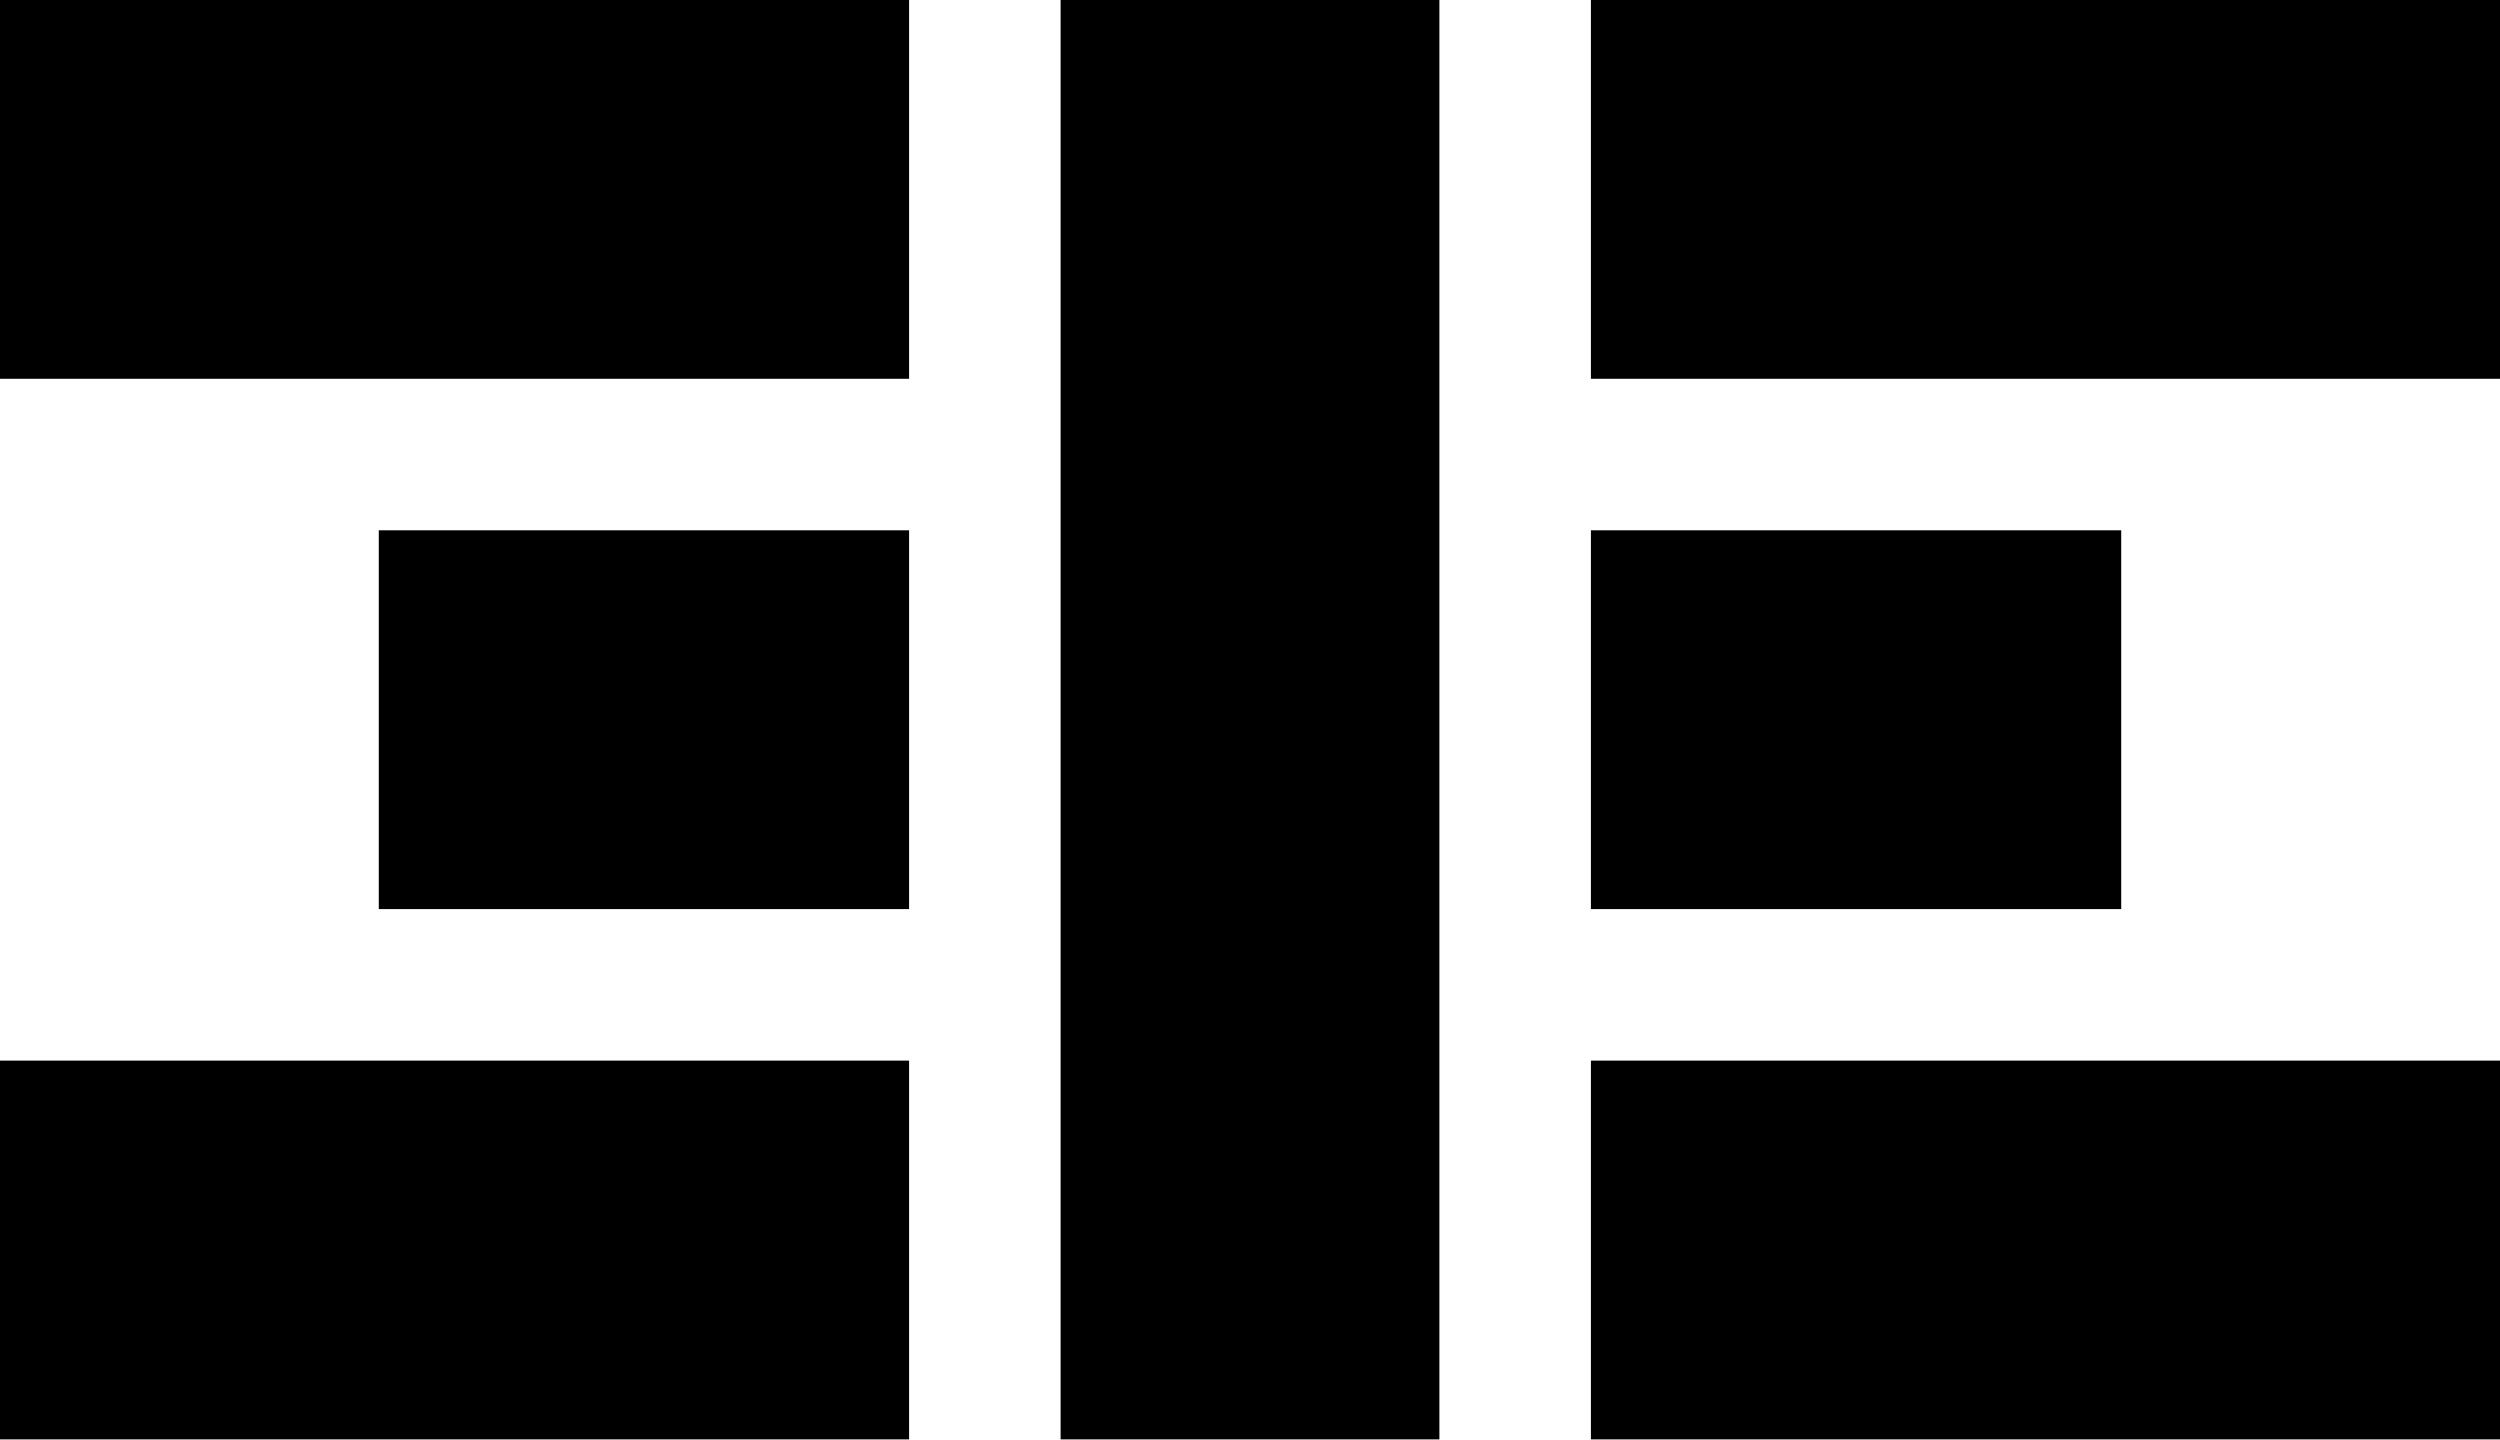
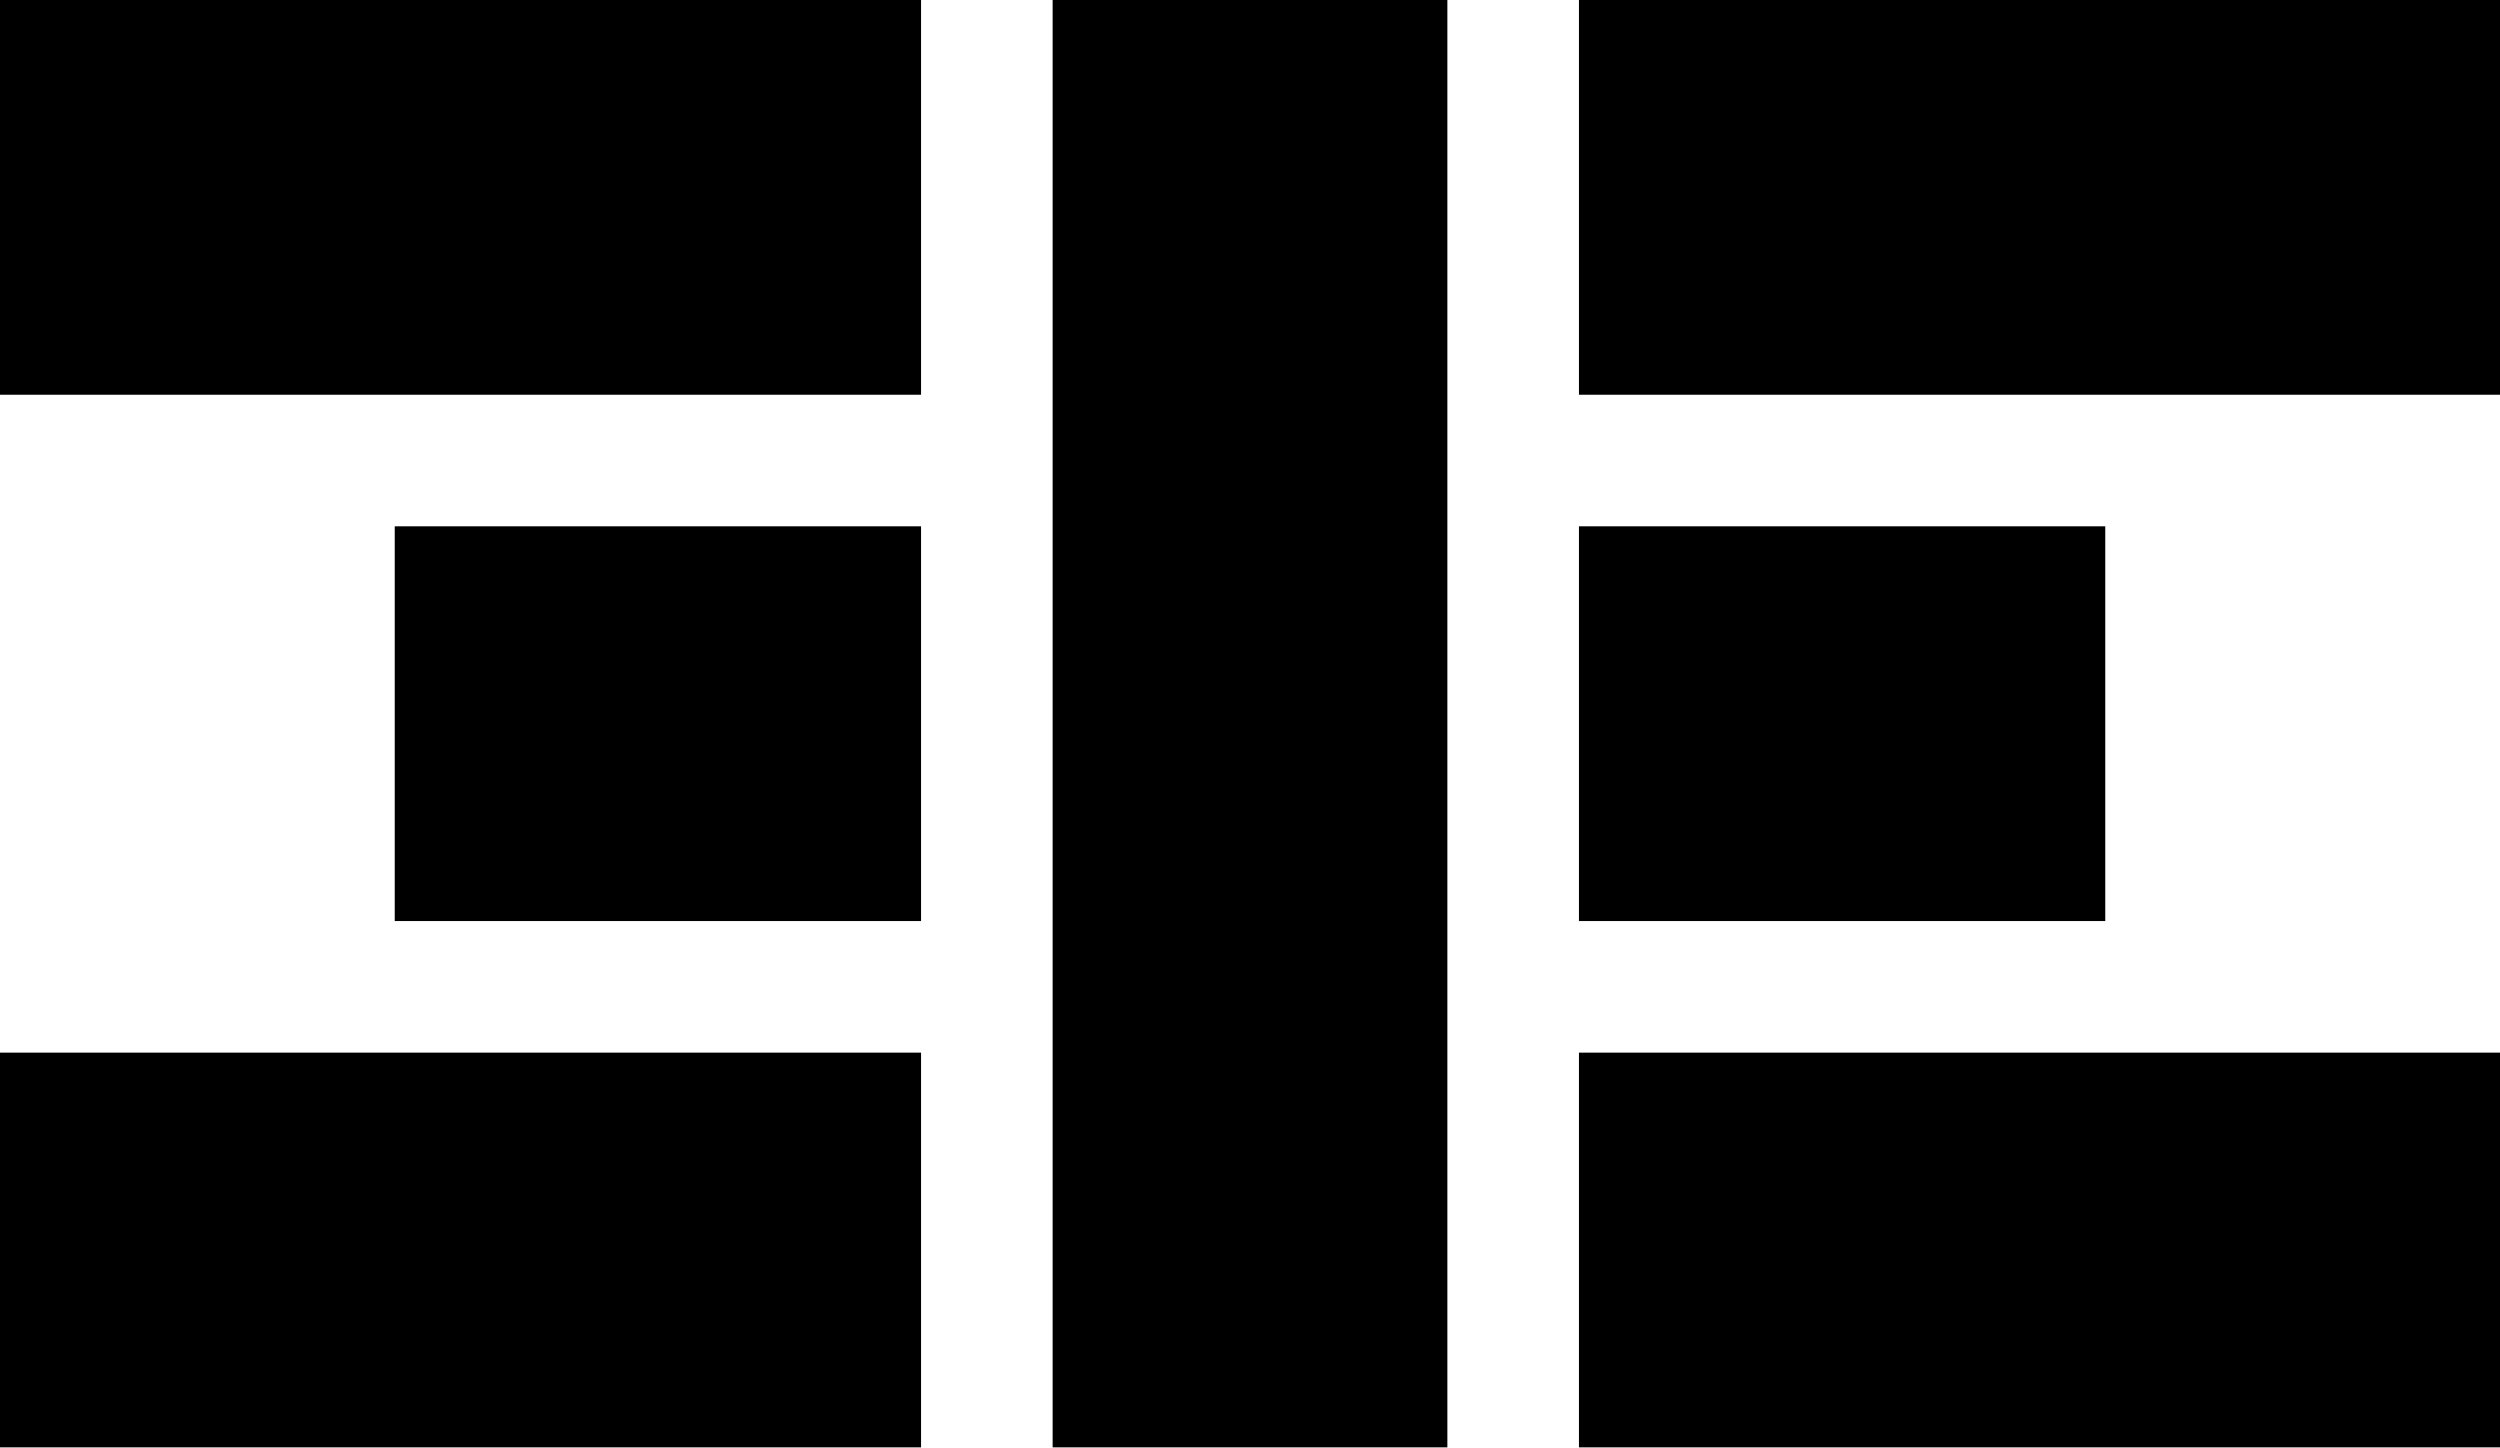
- <svg xmlns="http://www.w3.org/2000/svg" viewBox="0 0 33 19">
-   <path d="M0 0h12v5H0zM5 7h7v5H5zM0 14h12v5H0zM14 0h5v19h-5zM21 0h12v5H21zM21 7h7v5h-7zM21 14h12v5H21z" />
+ <svg xmlns="http://www.w3.org/2000/svg" viewBox="0 0 19 11">
+   <path d="M0 0h7v3H0zM3 4h4v3H3zM0 8h7v3H0zM8 0h3v11H8zM12 0h7v3h-7zM12 4h4v3h-4zM12 8h7v3h-7z" />
</svg>
